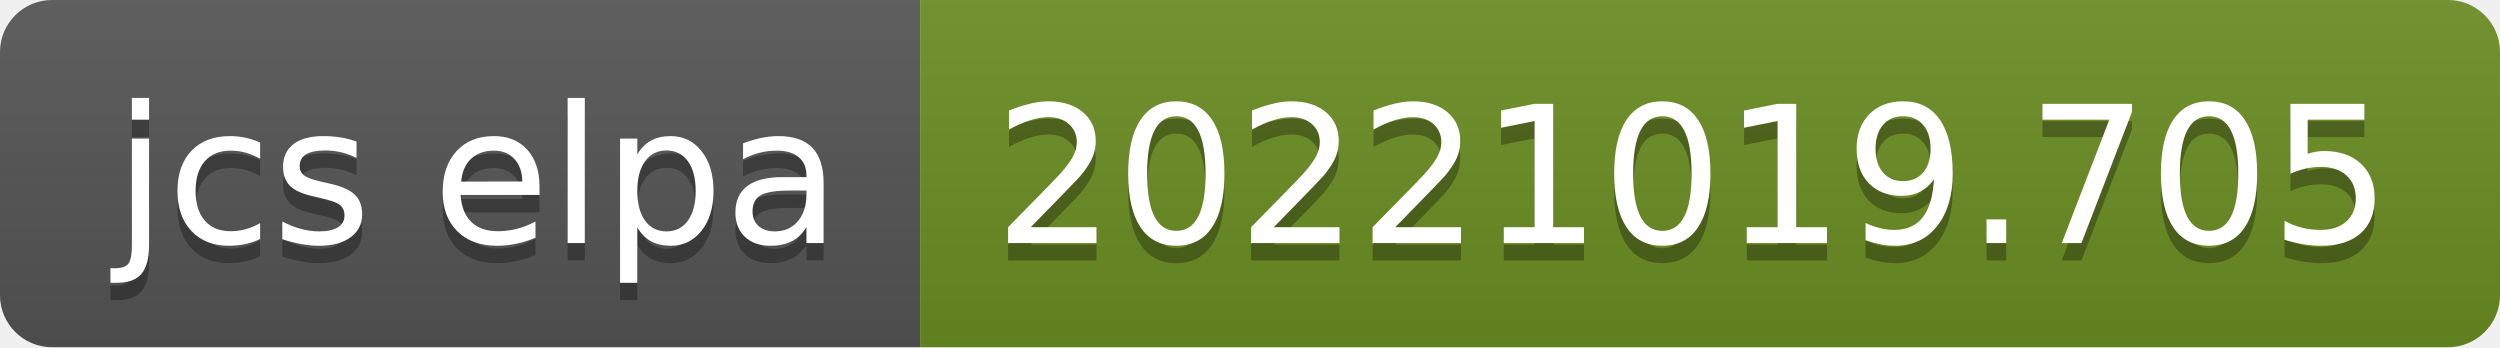
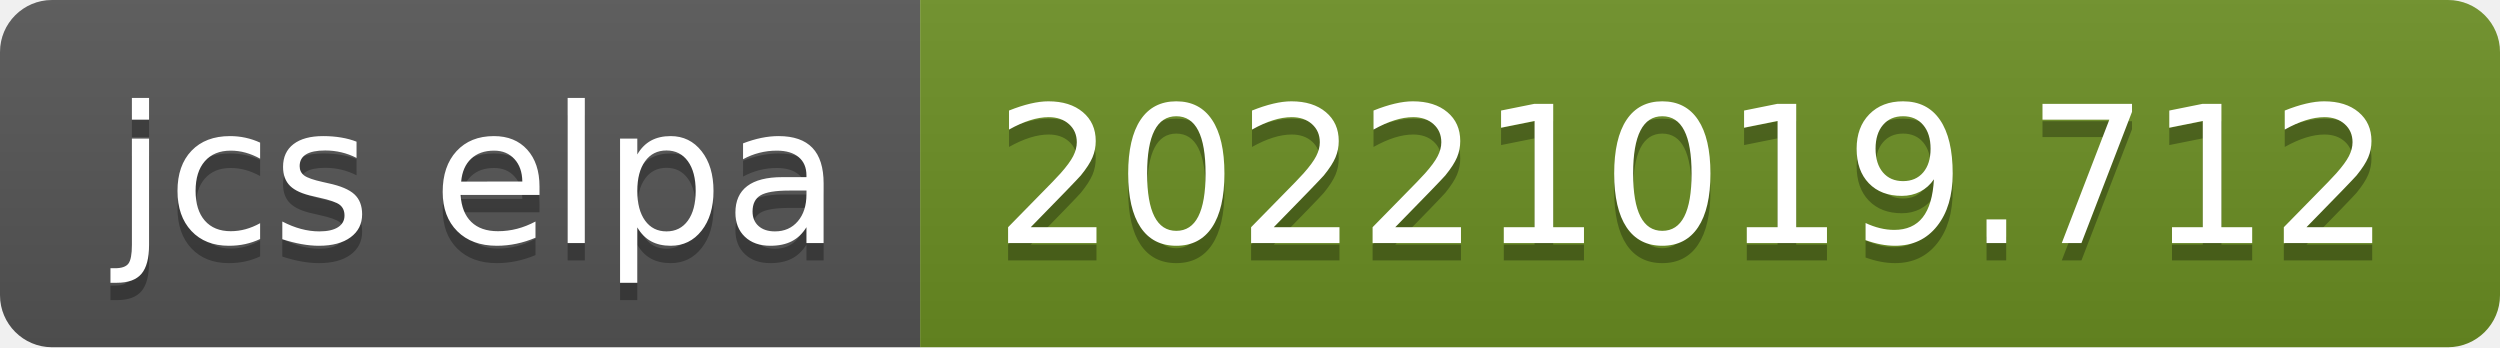
- <svg xmlns="http://www.w3.org/2000/svg" width="144" height="20" role="img" aria-label="jcs elpa: 20221019.705">
+ <svg xmlns="http://www.w3.org/2000/svg" width="144" height="20" role="img" aria-label="jcs elpa: 20221019.712">
  <linearGradient id="s" x2="0" y2="100%">
    <stop offset="0" stop-color="#bbb" stop-opacity=".1" />
    <stop offset="1" stop-opacity=".1" />
  </linearGradient>
  <clipPath id="r">
    <rect width="144" height="20" rx="3" fill="#fff" />
  </clipPath>
  <g clip-path="url(#r)">
    <rect width="53" height="20" fill="#555" />
    <rect x="53" width="91" height="20" fill="#6b8e23" />
    <rect width="144" height="20" fill="url(#s)" />
  </g>
  <g fill="#fff" text-anchor="middle" font-family="Verdana,Geneva,DejaVu Sans,sans-serif" text-rendering="geometricPrecision" font-size="110">
    <text aria-hidden="true" x="275" y="150" fill="#010101" fill-opacity=".3" transform="scale(.1)" textLength="430">jcs elpa</text>
    <text x="275" y="140" transform="scale(.1)" fill="#fff" textLength="430">jcs elpa</text>
-     <text aria-hidden="true" x="975" y="150" fill="#010101" fill-opacity=".3" transform="scale(.1)" textLength="810">20221019.705</text>
-     <text x="975" y="140" transform="scale(.1)" fill="#fff" textLength="810">20221019.705</text>
+     <text aria-hidden="true" x="975" y="150" fill="#010101" fill-opacity=".3" transform="scale(.1)" textLength="810">20221019.712</text>
+     <text x="975" y="140" transform="scale(.1)" fill="#fff" textLength="810">20221019.712</text>
  </g>
</svg>
